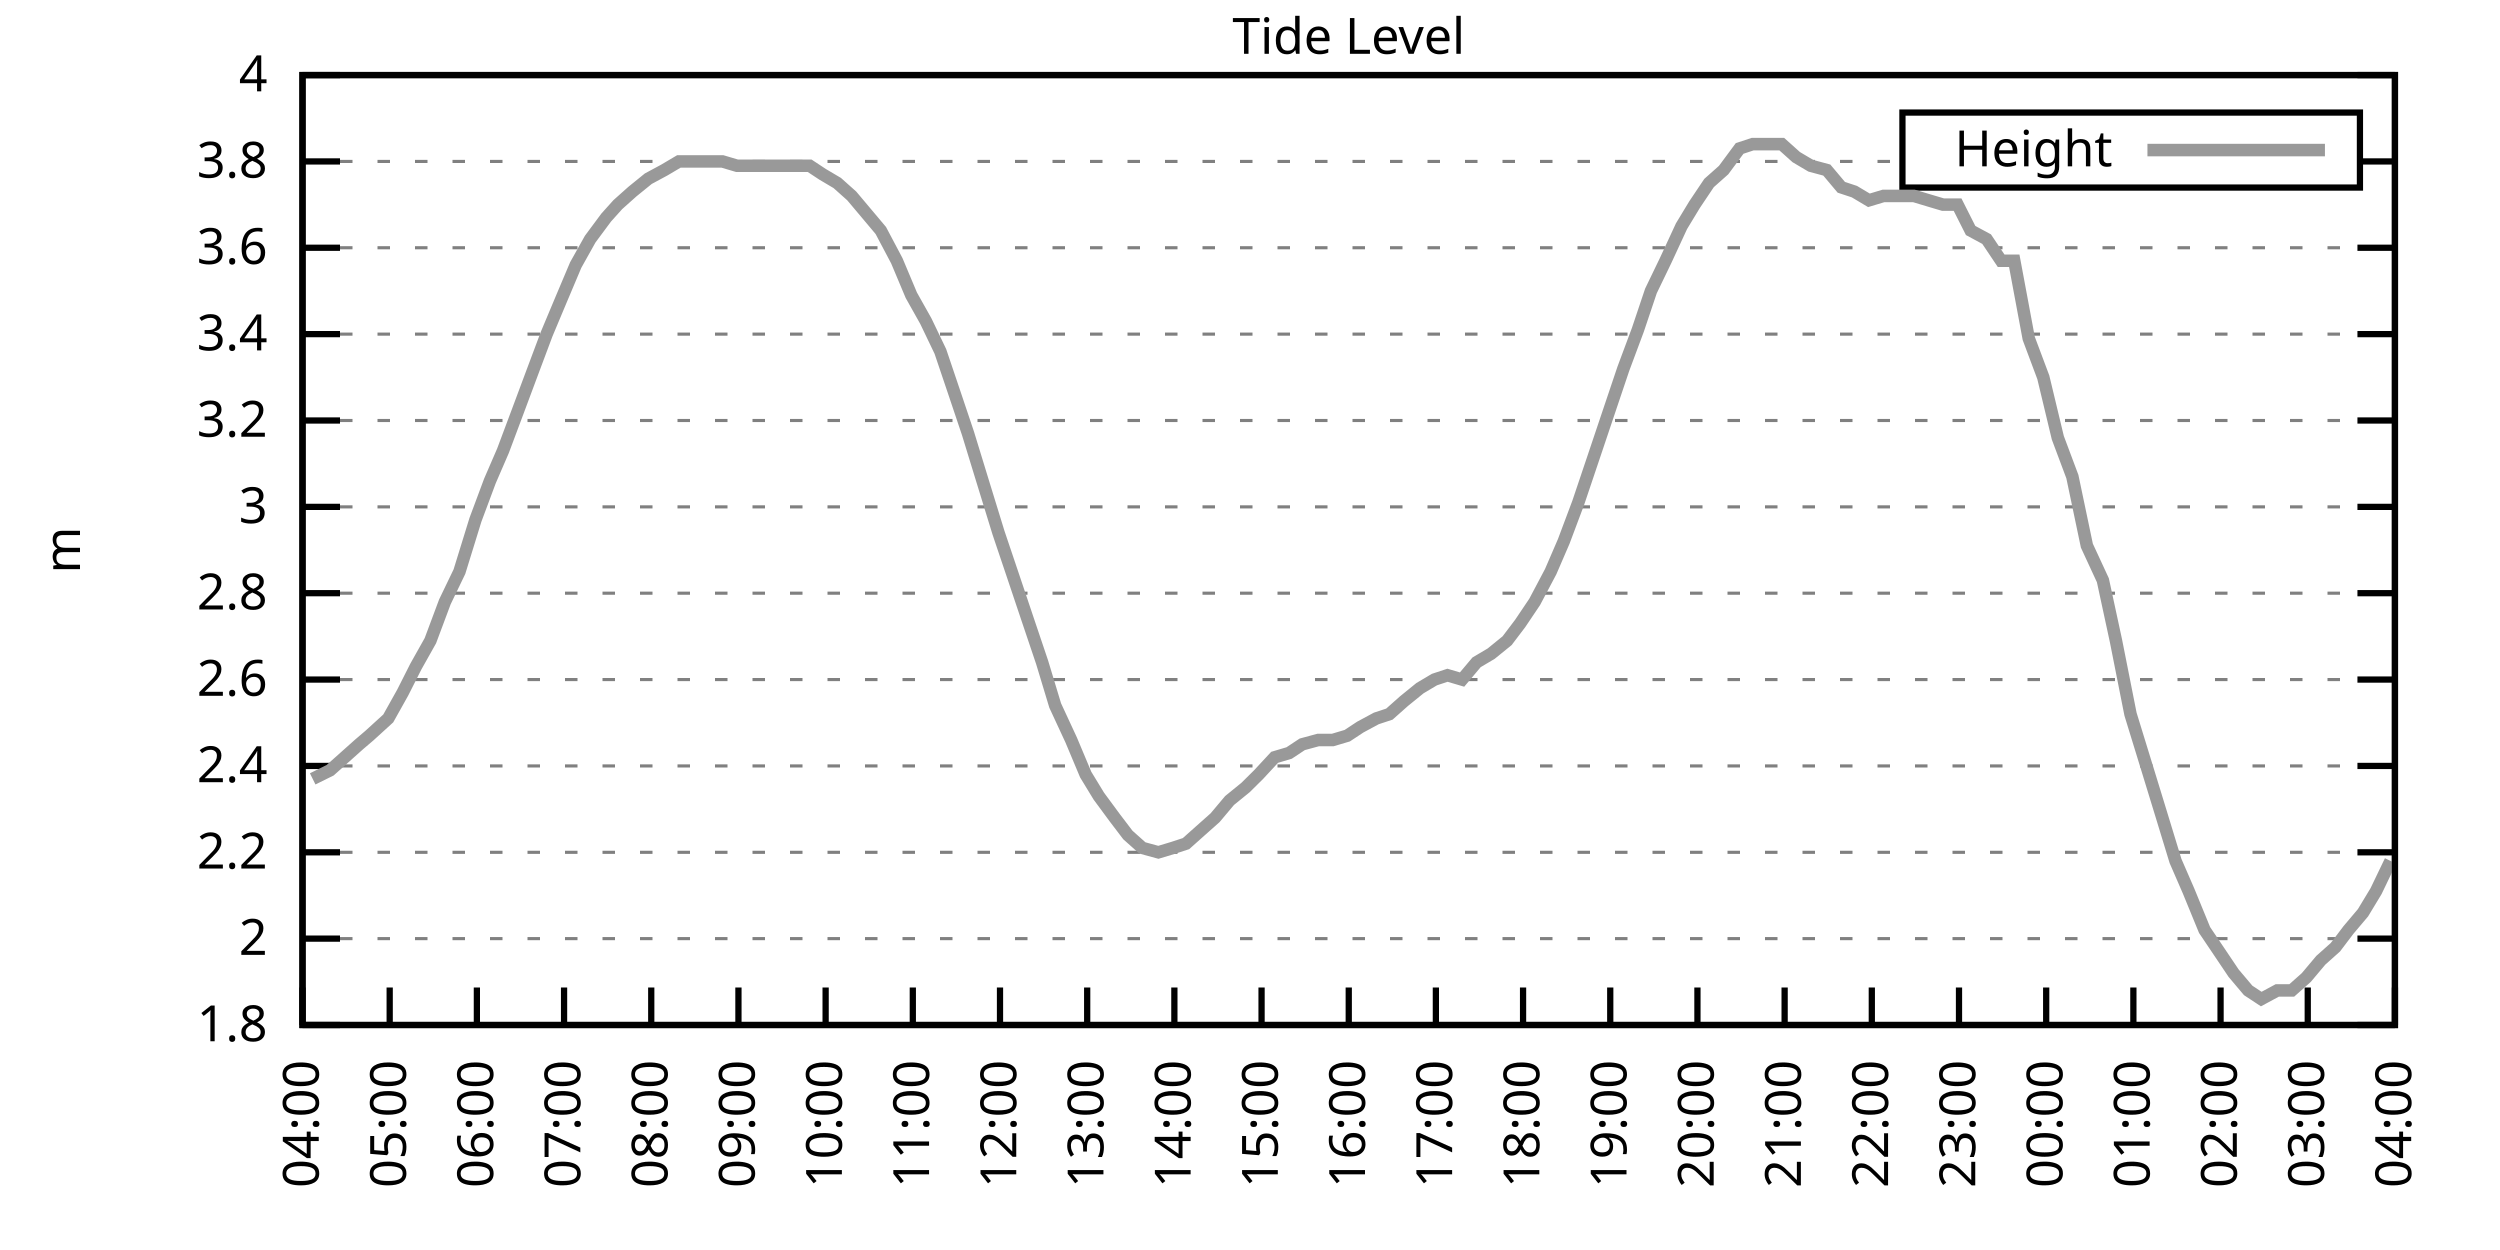
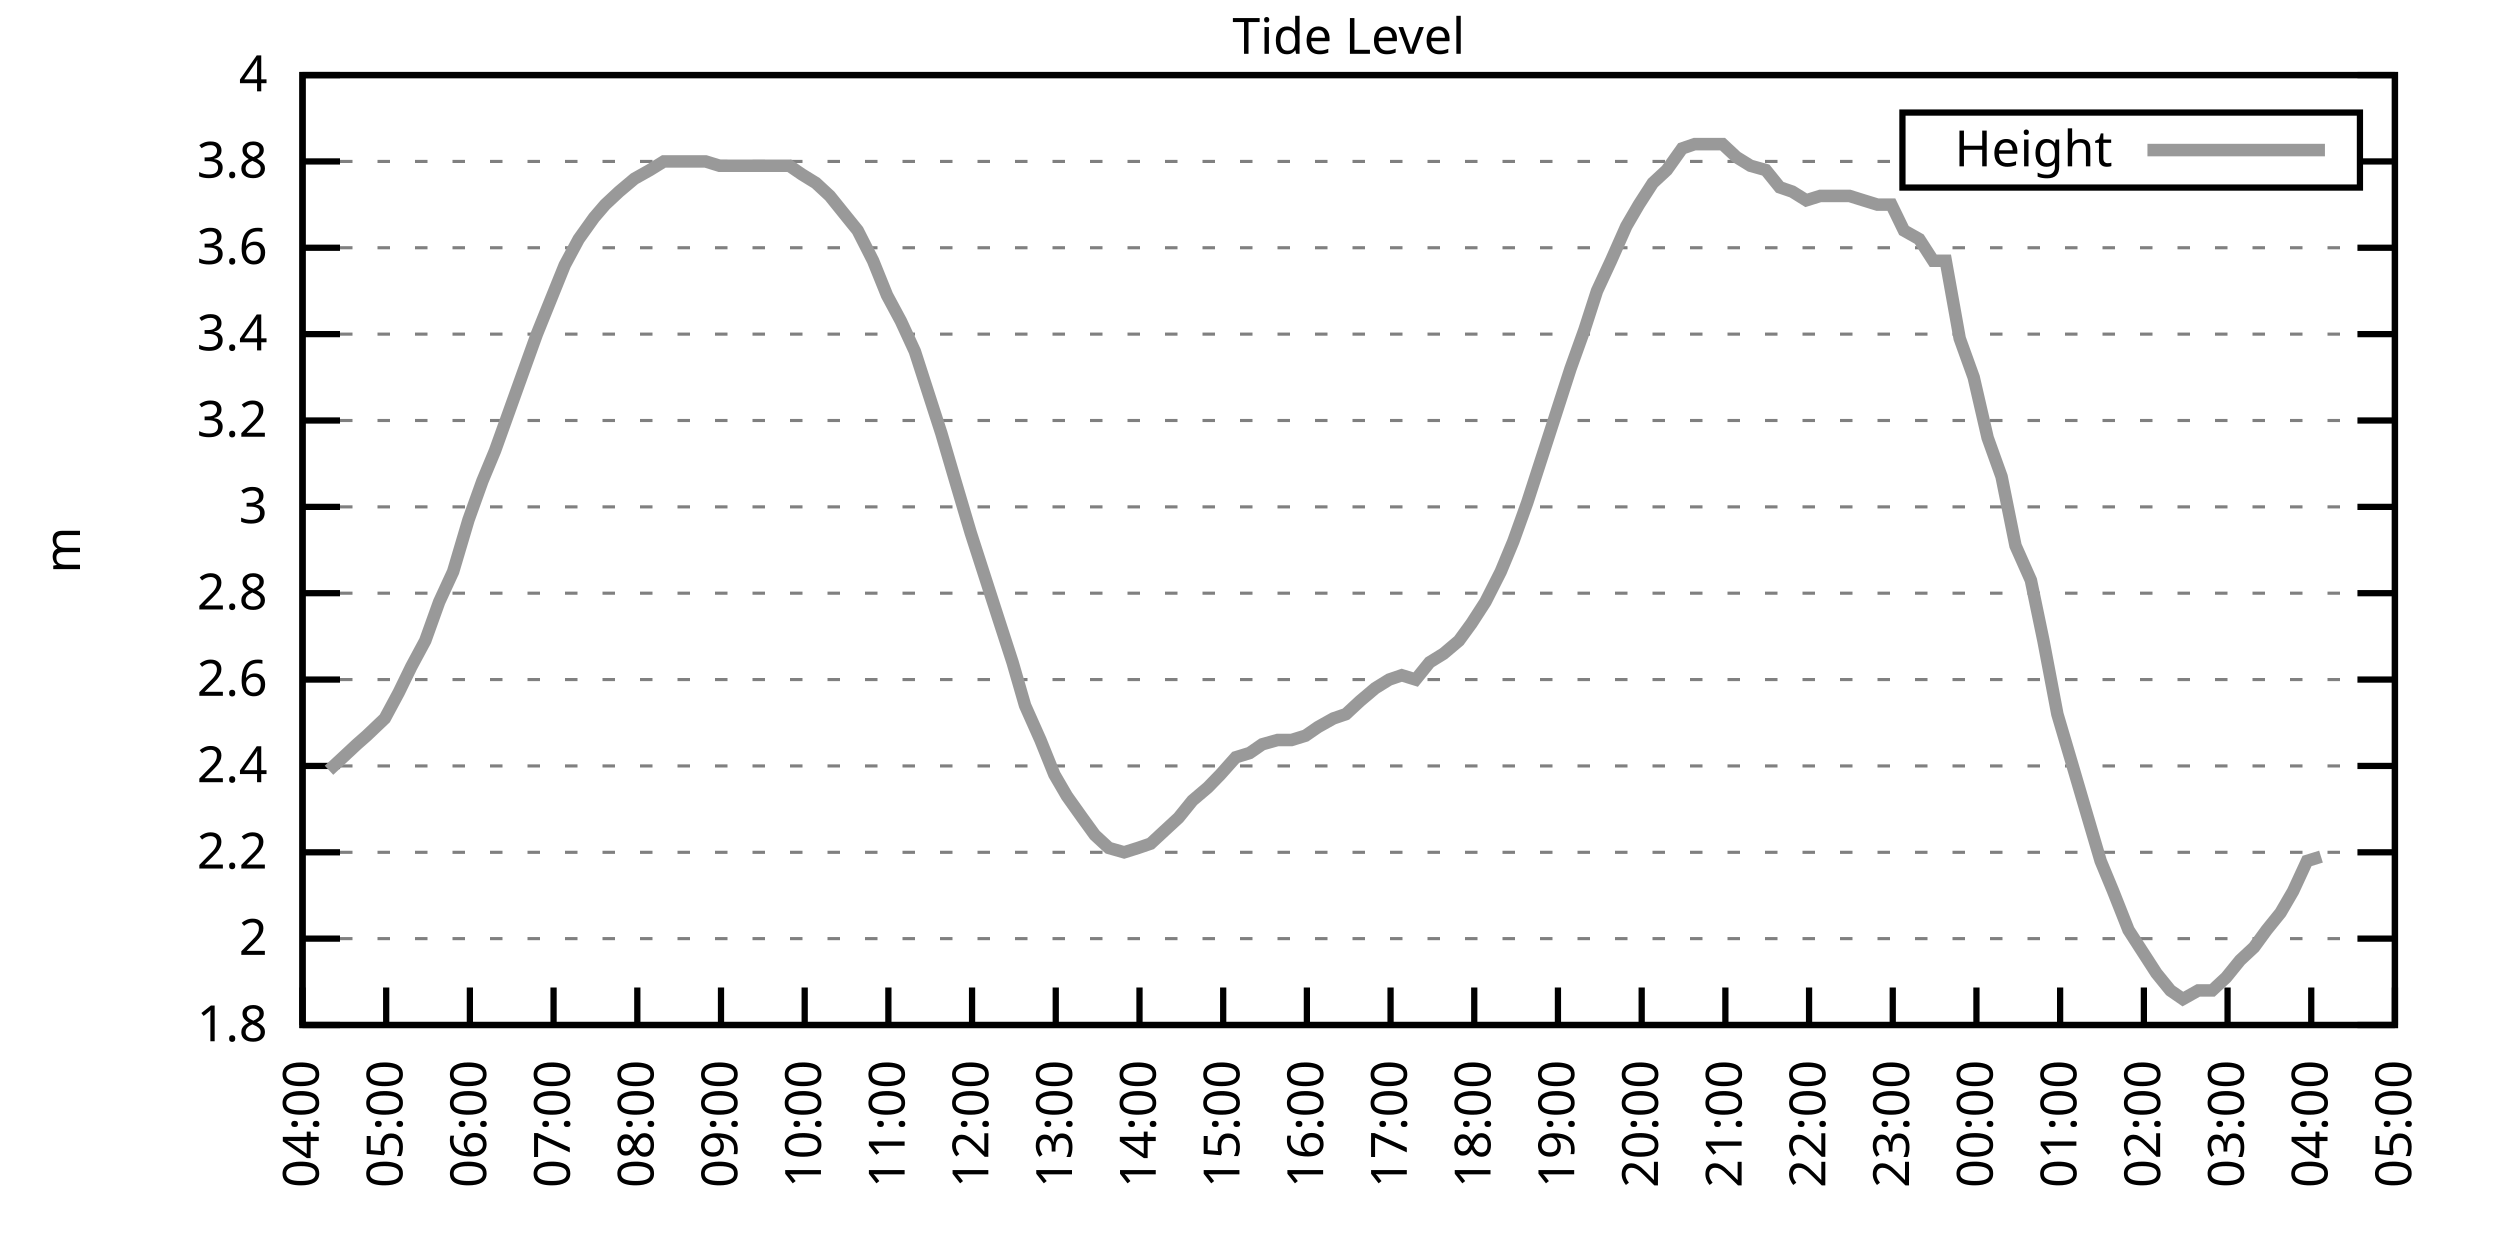
<svg xmlns="http://www.w3.org/2000/svg" xmlns:xlink="http://www.w3.org/1999/xlink" width="400" height="200" viewBox="0 0 400 200">
  <g id="gnuplot_canvas">
    <rect x="0" y="0" width="400" height="200" fill="none" />
    <defs>
      <circle id="gpDot" r="0.5" stroke-width="0.5" stroke="currentColor" />
      <path id="gpPt0" stroke-width="0.333" stroke="currentColor" d="M-1,0 h2 M0,-1 v2" />
      <path id="gpPt1" stroke-width="0.333" stroke="currentColor" d="M-1,-1 L1,1 M1,-1 L-1,1" />
      <path id="gpPt2" stroke-width="0.333" stroke="currentColor" d="M-1,0 L1,0 M0,-1 L0,1 M-1,-1 L1,1 M-1,1 L1,-1" />
      <rect id="gpPt3" stroke-width="0.333" stroke="currentColor" x="-1" y="-1" width="2" height="2" />
      <rect id="gpPt4" stroke-width="0.333" stroke="currentColor" fill="currentColor" x="-1" y="-1" width="2" height="2" />
      <circle id="gpPt5" stroke-width="0.333" stroke="currentColor" cx="0" cy="0" r="1" />
      <use xlink:href="#gpPt5" id="gpPt6" fill="currentColor" stroke="none" />
      <path id="gpPt7" stroke-width="0.333" stroke="currentColor" d="M0,-1.33 L-1.33,0.67 L1.33,0.67 z" />
      <use xlink:href="#gpPt7" id="gpPt8" fill="currentColor" stroke="none" />
      <use xlink:href="#gpPt7" id="gpPt9" stroke="currentColor" transform="rotate(180)" />
      <use xlink:href="#gpPt9" id="gpPt10" fill="currentColor" stroke="none" />
      <use xlink:href="#gpPt3" id="gpPt11" stroke="currentColor" transform="rotate(45)" />
      <use xlink:href="#gpPt11" id="gpPt12" fill="currentColor" stroke="none" />
      <path id="gpPt13" stroke-width="0.333" stroke="currentColor" d="M0,1.330 L1.265,0.411 L0.782,-1.067 L-0.782,-1.076 L-1.265,0.411 z" />
      <use xlink:href="#gpPt13" id="gpPt14" fill="currentColor" stroke="none" />
      <filter id="textbox" filterUnits="objectBoundingBox" x="0" y="0" height="1" width="1">
        <feFlood flood-color="white" flood-opacity="1" result="bgnd" />
        <feComposite in="SourceGraphic" in2="bgnd" operator="atop" />
      </filter>
      <filter id="greybox" filterUnits="objectBoundingBox" x="0" y="0" height="1" width="1">
        <feFlood flood-color="lightgrey" flood-opacity="1" result="grey" />
        <feComposite in="SourceGraphic" in2="grey" operator="atop" />
      </filter>
    </defs>
    <g fill="none" color="white" stroke="currentColor" stroke-width="1.00" stroke-linecap="butt" stroke-linejoin="miter">
</g>
    <g fill="none" color="black" stroke="currentColor" stroke-width="1.00" stroke-linecap="butt" stroke-linejoin="miter">
      <g stroke="none" shape-rendering="crispEdges">
        <polygon fill="rgb(255, 255, 255)" points="48.40,164.00 383.18,164.00 383.18,12.02 48.40,12.02 " />
      </g>
    </g>
    <g fill="none" color="black" stroke="currentColor" stroke-width="1.00" stroke-linecap="butt" stroke-linejoin="miter">
</g>
    <g fill="none" color="black" stroke="black" stroke-width="0.50" stroke-linecap="butt" stroke-linejoin="miter">
</g>
    <g fill="none" color="gray" stroke="currentColor" stroke-width="0.50" stroke-linecap="butt" stroke-linejoin="miter">
      <path stroke="gray" stroke-dasharray="2,4" class="gridline" d="M48.40,164.00 L383.19,164.00  " />
    </g>
    <g fill="none" color="gray" stroke="gray" stroke-width="1.00" stroke-linecap="butt" stroke-linejoin="miter">
</g>
    <g fill="none" color="black" stroke="currentColor" stroke-width="1.00" stroke-linecap="butt" stroke-linejoin="miter">
      <path stroke="black" d="M48.40,164.00 L54.40,164.00 M383.19,164.00 L377.19,164.00  " />
      <g transform="translate(42.80,166.60)" stroke="none" fill="black" font-family="Sans" font-size="8.00" text-anchor="end">
        <text>
          <tspan font-family="Sans"> 1.8</tspan>
        </text>
      </g>
    </g>
    <g fill="none" color="black" stroke="currentColor" stroke-width="1.00" stroke-linecap="butt" stroke-linejoin="miter">
</g>
    <g fill="none" color="black" stroke="black" stroke-width="0.50" stroke-linecap="butt" stroke-linejoin="miter">
</g>
    <g fill="none" color="gray" stroke="currentColor" stroke-width="0.50" stroke-linecap="butt" stroke-linejoin="miter">
      <path stroke="gray" stroke-dasharray="2,4" class="gridline" d="M48.40,150.18 L383.19,150.18  " />
    </g>
    <g fill="none" color="gray" stroke="gray" stroke-width="1.00" stroke-linecap="butt" stroke-linejoin="miter">
</g>
    <g fill="none" color="black" stroke="currentColor" stroke-width="1.00" stroke-linecap="butt" stroke-linejoin="miter">
      <path stroke="black" d="M48.40,150.18 L54.40,150.18 M383.19,150.18 L377.19,150.18  " />
      <g transform="translate(42.80,152.78)" stroke="none" fill="black" font-family="Sans" font-size="8.00" text-anchor="end">
        <text>
          <tspan font-family="Sans"> 2</tspan>
        </text>
      </g>
    </g>
    <g fill="none" color="black" stroke="currentColor" stroke-width="1.00" stroke-linecap="butt" stroke-linejoin="miter">
</g>
    <g fill="none" color="black" stroke="black" stroke-width="0.50" stroke-linecap="butt" stroke-linejoin="miter">
</g>
    <g fill="none" color="gray" stroke="currentColor" stroke-width="0.50" stroke-linecap="butt" stroke-linejoin="miter">
      <path stroke="gray" stroke-dasharray="2,4" class="gridline" d="M48.40,136.37 L383.19,136.37  " />
    </g>
    <g fill="none" color="gray" stroke="gray" stroke-width="1.00" stroke-linecap="butt" stroke-linejoin="miter">
</g>
    <g fill="none" color="black" stroke="currentColor" stroke-width="1.00" stroke-linecap="butt" stroke-linejoin="miter">
      <path stroke="black" d="M48.40,136.37 L54.40,136.37 M383.19,136.37 L377.19,136.37  " />
      <g transform="translate(42.80,138.97)" stroke="none" fill="black" font-family="Sans" font-size="8.00" text-anchor="end">
        <text>
          <tspan font-family="Sans"> 2.2</tspan>
        </text>
      </g>
    </g>
    <g fill="none" color="black" stroke="currentColor" stroke-width="1.00" stroke-linecap="butt" stroke-linejoin="miter">
</g>
    <g fill="none" color="black" stroke="black" stroke-width="0.50" stroke-linecap="butt" stroke-linejoin="miter">
</g>
    <g fill="none" color="gray" stroke="currentColor" stroke-width="0.50" stroke-linecap="butt" stroke-linejoin="miter">
      <path stroke="gray" stroke-dasharray="2,4" class="gridline" d="M48.40,122.55 L383.19,122.55  " />
    </g>
    <g fill="none" color="gray" stroke="gray" stroke-width="1.00" stroke-linecap="butt" stroke-linejoin="miter">
</g>
    <g fill="none" color="black" stroke="currentColor" stroke-width="1.00" stroke-linecap="butt" stroke-linejoin="miter">
      <path stroke="black" d="M48.40,122.55 L54.40,122.55 M383.19,122.55 L377.19,122.55  " />
      <g transform="translate(42.80,125.15)" stroke="none" fill="black" font-family="Sans" font-size="8.00" text-anchor="end">
        <text>
          <tspan font-family="Sans"> 2.4</tspan>
        </text>
      </g>
    </g>
    <g fill="none" color="black" stroke="currentColor" stroke-width="1.00" stroke-linecap="butt" stroke-linejoin="miter">
</g>
    <g fill="none" color="black" stroke="black" stroke-width="0.50" stroke-linecap="butt" stroke-linejoin="miter">
</g>
    <g fill="none" color="gray" stroke="currentColor" stroke-width="0.50" stroke-linecap="butt" stroke-linejoin="miter">
      <path stroke="gray" stroke-dasharray="2,4" class="gridline" d="M48.40,108.73 L383.19,108.73  " />
    </g>
    <g fill="none" color="gray" stroke="gray" stroke-width="1.00" stroke-linecap="butt" stroke-linejoin="miter">
</g>
    <g fill="none" color="black" stroke="currentColor" stroke-width="1.00" stroke-linecap="butt" stroke-linejoin="miter">
      <path stroke="black" d="M48.40,108.73 L54.40,108.73 M383.19,108.73 L377.19,108.73  " />
      <g transform="translate(42.80,111.33)" stroke="none" fill="black" font-family="Sans" font-size="8.00" text-anchor="end">
        <text>
          <tspan font-family="Sans"> 2.6</tspan>
        </text>
      </g>
    </g>
    <g fill="none" color="black" stroke="currentColor" stroke-width="1.00" stroke-linecap="butt" stroke-linejoin="miter">
</g>
    <g fill="none" color="black" stroke="black" stroke-width="0.50" stroke-linecap="butt" stroke-linejoin="miter">
</g>
    <g fill="none" color="gray" stroke="currentColor" stroke-width="0.50" stroke-linecap="butt" stroke-linejoin="miter">
      <path stroke="gray" stroke-dasharray="2,4" class="gridline" d="M48.40,94.91 L383.19,94.91  " />
    </g>
    <g fill="none" color="gray" stroke="gray" stroke-width="1.00" stroke-linecap="butt" stroke-linejoin="miter">
</g>
    <g fill="none" color="black" stroke="currentColor" stroke-width="1.00" stroke-linecap="butt" stroke-linejoin="miter">
      <path stroke="black" d="M48.40,94.91 L54.40,94.91 M383.19,94.91 L377.19,94.91  " />
      <g transform="translate(42.80,97.51)" stroke="none" fill="black" font-family="Sans" font-size="8.00" text-anchor="end">
        <text>
          <tspan font-family="Sans"> 2.8</tspan>
        </text>
      </g>
    </g>
    <g fill="none" color="black" stroke="currentColor" stroke-width="1.00" stroke-linecap="butt" stroke-linejoin="miter">
</g>
    <g fill="none" color="black" stroke="black" stroke-width="0.50" stroke-linecap="butt" stroke-linejoin="miter">
</g>
    <g fill="none" color="gray" stroke="currentColor" stroke-width="0.50" stroke-linecap="butt" stroke-linejoin="miter">
      <path stroke="gray" stroke-dasharray="2,4" class="gridline" d="M48.40,81.10 L383.19,81.10  " />
    </g>
    <g fill="none" color="gray" stroke="gray" stroke-width="1.00" stroke-linecap="butt" stroke-linejoin="miter">
</g>
    <g fill="none" color="black" stroke="currentColor" stroke-width="1.00" stroke-linecap="butt" stroke-linejoin="miter">
      <path stroke="black" d="M48.40,81.10 L54.40,81.10 M383.19,81.10 L377.19,81.10  " />
      <g transform="translate(42.80,83.70)" stroke="none" fill="black" font-family="Sans" font-size="8.00" text-anchor="end">
        <text>
          <tspan font-family="Sans"> 3</tspan>
        </text>
      </g>
    </g>
    <g fill="none" color="black" stroke="currentColor" stroke-width="1.00" stroke-linecap="butt" stroke-linejoin="miter">
</g>
    <g fill="none" color="black" stroke="black" stroke-width="0.50" stroke-linecap="butt" stroke-linejoin="miter">
</g>
    <g fill="none" color="gray" stroke="currentColor" stroke-width="0.50" stroke-linecap="butt" stroke-linejoin="miter">
      <path stroke="gray" stroke-dasharray="2,4" class="gridline" d="M48.40,67.28 L383.19,67.28  " />
    </g>
    <g fill="none" color="gray" stroke="gray" stroke-width="1.00" stroke-linecap="butt" stroke-linejoin="miter">
</g>
    <g fill="none" color="black" stroke="currentColor" stroke-width="1.00" stroke-linecap="butt" stroke-linejoin="miter">
      <path stroke="black" d="M48.40,67.28 L54.40,67.28 M383.19,67.28 L377.19,67.28  " />
      <g transform="translate(42.80,69.88)" stroke="none" fill="black" font-family="Sans" font-size="8.00" text-anchor="end">
        <text>
          <tspan font-family="Sans"> 3.2</tspan>
        </text>
      </g>
    </g>
    <g fill="none" color="black" stroke="currentColor" stroke-width="1.00" stroke-linecap="butt" stroke-linejoin="miter">
</g>
    <g fill="none" color="black" stroke="black" stroke-width="0.50" stroke-linecap="butt" stroke-linejoin="miter">
</g>
    <g fill="none" color="gray" stroke="currentColor" stroke-width="0.50" stroke-linecap="butt" stroke-linejoin="miter">
      <path stroke="gray" stroke-dasharray="2,4" class="gridline" d="M48.40,53.46 L383.19,53.46  " />
    </g>
    <g fill="none" color="gray" stroke="gray" stroke-width="1.00" stroke-linecap="butt" stroke-linejoin="miter">
</g>
    <g fill="none" color="black" stroke="currentColor" stroke-width="1.00" stroke-linecap="butt" stroke-linejoin="miter">
      <path stroke="black" d="M48.40,53.46 L54.40,53.46 M383.19,53.46 L377.19,53.46  " />
      <g transform="translate(42.80,56.06)" stroke="none" fill="black" font-family="Sans" font-size="8.00" text-anchor="end">
        <text>
          <tspan font-family="Sans"> 3.4</tspan>
        </text>
      </g>
    </g>
    <g fill="none" color="black" stroke="currentColor" stroke-width="1.00" stroke-linecap="butt" stroke-linejoin="miter">
</g>
    <g fill="none" color="black" stroke="black" stroke-width="0.50" stroke-linecap="butt" stroke-linejoin="miter">
</g>
    <g fill="none" color="gray" stroke="currentColor" stroke-width="0.50" stroke-linecap="butt" stroke-linejoin="miter">
      <path stroke="gray" stroke-dasharray="2,4" class="gridline" d="M48.40,39.64 L383.19,39.64  " />
    </g>
    <g fill="none" color="gray" stroke="gray" stroke-width="1.00" stroke-linecap="butt" stroke-linejoin="miter">
</g>
    <g fill="none" color="black" stroke="currentColor" stroke-width="1.00" stroke-linecap="butt" stroke-linejoin="miter">
      <path stroke="black" d="M48.40,39.64 L54.40,39.64 M383.19,39.64 L377.19,39.64  " />
      <g transform="translate(42.80,42.24)" stroke="none" fill="black" font-family="Sans" font-size="8.00" text-anchor="end">
        <text>
          <tspan font-family="Sans"> 3.6</tspan>
        </text>
      </g>
    </g>
    <g fill="none" color="black" stroke="currentColor" stroke-width="1.00" stroke-linecap="butt" stroke-linejoin="miter">
</g>
    <g fill="none" color="black" stroke="black" stroke-width="0.50" stroke-linecap="butt" stroke-linejoin="miter">
</g>
    <g fill="none" color="gray" stroke="currentColor" stroke-width="0.50" stroke-linecap="butt" stroke-linejoin="miter">
      <path stroke="gray" stroke-dasharray="2,4" class="gridline" d="M48.40,25.83 L304.39,25.83 M377.59,25.83 L383.19,25.83  " />
    </g>
    <g fill="none" color="gray" stroke="gray" stroke-width="1.00" stroke-linecap="butt" stroke-linejoin="miter">
</g>
    <g fill="none" color="black" stroke="currentColor" stroke-width="1.00" stroke-linecap="butt" stroke-linejoin="miter">
      <path stroke="black" d="M48.40,25.83 L54.40,25.83 M383.19,25.83 L377.19,25.83  " />
      <g transform="translate(42.80,28.43)" stroke="none" fill="black" font-family="Sans" font-size="8.00" text-anchor="end">
        <text>
          <tspan font-family="Sans"> 3.8</tspan>
        </text>
      </g>
    </g>
    <g fill="none" color="black" stroke="currentColor" stroke-width="1.00" stroke-linecap="butt" stroke-linejoin="miter">
</g>
    <g fill="none" color="black" stroke="black" stroke-width="0.50" stroke-linecap="butt" stroke-linejoin="miter">
</g>
    <g fill="none" color="gray" stroke="currentColor" stroke-width="0.50" stroke-linecap="butt" stroke-linejoin="miter">
      <path stroke="gray" stroke-dasharray="2,4" class="gridline" d="M48.40,12.01 L383.19,12.01  " />
    </g>
    <g fill="none" color="gray" stroke="gray" stroke-width="1.00" stroke-linecap="butt" stroke-linejoin="miter">
</g>
    <g fill="none" color="black" stroke="currentColor" stroke-width="1.00" stroke-linecap="butt" stroke-linejoin="miter">
      <path stroke="black" d="M48.40,12.01 L54.40,12.01 M383.19,12.01 L377.19,12.01  " />
      <g transform="translate(42.80,14.61)" stroke="none" fill="black" font-family="Sans" font-size="8.00" text-anchor="end">
        <text>
          <tspan font-family="Sans"> 4</tspan>
        </text>
      </g>
    </g>
    <g fill="none" color="black" stroke="currentColor" stroke-width="1.00" stroke-linecap="butt" stroke-linejoin="miter">
      <path stroke="black" d="M48.40,164.00 L48.40,158.00  " />
      <g transform="translate(51.00,169.60) rotate(270.00)" stroke="none" fill="black" font-family="Sans" font-size="8.00" text-anchor="end">
        <text>
          <tspan font-family="Sans">04:00</tspan>
        </text>
      </g>
    </g>
    <g fill="none" color="black" stroke="currentColor" stroke-width="1.00" stroke-linecap="butt" stroke-linejoin="miter">
-       <path stroke="black" d="M62.35,164.00 L62.35,158.00  " />
-       <g transform="translate(64.95,169.60) rotate(270.00)" stroke="none" fill="black" font-family="Sans" font-size="8.00" text-anchor="end">
+       <path stroke="black" d="M61.79,164.00 L61.79,158.00  " />
+       <g transform="translate(64.39,169.60) rotate(270.00)" stroke="none" fill="black" font-family="Sans" font-size="8.00" text-anchor="end">
        <text>
          <tspan font-family="Sans">05:00</tspan>
        </text>
      </g>
    </g>
    <g fill="none" color="black" stroke="currentColor" stroke-width="1.00" stroke-linecap="butt" stroke-linejoin="miter">
-       <path stroke="black" d="M76.30,164.00 L76.30,158.00  " />
-       <g transform="translate(78.90,169.60) rotate(270.00)" stroke="none" fill="black" font-family="Sans" font-size="8.00" text-anchor="end">
+       <path stroke="black" d="M75.18,164.00 L75.18,158.00  " />
+       <g transform="translate(77.78,169.60) rotate(270.00)" stroke="none" fill="black" font-family="Sans" font-size="8.00" text-anchor="end">
        <text>
          <tspan font-family="Sans">06:00</tspan>
        </text>
      </g>
    </g>
    <g fill="none" color="black" stroke="currentColor" stroke-width="1.00" stroke-linecap="butt" stroke-linejoin="miter">
-       <path stroke="black" d="M90.25,164.00 L90.25,158.00  " />
-       <g transform="translate(92.85,169.60) rotate(270.00)" stroke="none" fill="black" font-family="Sans" font-size="8.00" text-anchor="end">
+       <path stroke="black" d="M88.57,164.00 L88.57,158.00  " />
+       <g transform="translate(91.17,169.60) rotate(270.00)" stroke="none" fill="black" font-family="Sans" font-size="8.00" text-anchor="end">
        <text>
          <tspan font-family="Sans">07:00</tspan>
        </text>
      </g>
    </g>
    <g fill="none" color="black" stroke="currentColor" stroke-width="1.00" stroke-linecap="butt" stroke-linejoin="miter">
-       <path stroke="black" d="M104.20,164.00 L104.20,158.00  " />
-       <g transform="translate(106.80,169.60) rotate(270.00)" stroke="none" fill="black" font-family="Sans" font-size="8.00" text-anchor="end">
+       <path stroke="black" d="M101.97,164.00 L101.97,158.00  " />
+       <g transform="translate(104.57,169.60) rotate(270.00)" stroke="none" fill="black" font-family="Sans" font-size="8.00" text-anchor="end">
        <text>
          <tspan font-family="Sans">08:00</tspan>
        </text>
      </g>
    </g>
    <g fill="none" color="black" stroke="currentColor" stroke-width="1.00" stroke-linecap="butt" stroke-linejoin="miter">
-       <path stroke="black" d="M118.15,164.00 L118.15,158.00  " />
-       <g transform="translate(120.75,169.60) rotate(270.00)" stroke="none" fill="black" font-family="Sans" font-size="8.00" text-anchor="end">
+       <path stroke="black" d="M115.36,164.00 L115.36,158.00  " />
+       <g transform="translate(117.96,169.60) rotate(270.00)" stroke="none" fill="black" font-family="Sans" font-size="8.00" text-anchor="end">
        <text>
          <tspan font-family="Sans">09:00</tspan>
        </text>
      </g>
    </g>
    <g fill="none" color="black" stroke="currentColor" stroke-width="1.00" stroke-linecap="butt" stroke-linejoin="miter">
-       <path stroke="black" d="M132.10,164.00 L132.10,158.00  " />
-       <g transform="translate(134.70,169.60) rotate(270.00)" stroke="none" fill="black" font-family="Sans" font-size="8.00" text-anchor="end">
+       <path stroke="black" d="M128.75,164.00 L128.75,158.00  " />
+       <g transform="translate(131.35,169.60) rotate(270.00)" stroke="none" fill="black" font-family="Sans" font-size="8.00" text-anchor="end">
        <text>
          <tspan font-family="Sans">10:00</tspan>
        </text>
      </g>
    </g>
    <g fill="none" color="black" stroke="currentColor" stroke-width="1.00" stroke-linecap="butt" stroke-linejoin="miter">
-       <path stroke="black" d="M146.05,164.00 L146.05,158.00  " />
-       <g transform="translate(148.65,169.60) rotate(270.00)" stroke="none" fill="black" font-family="Sans" font-size="8.00" text-anchor="end">
+       <path stroke="black" d="M142.14,164.00 L142.14,158.00  " />
+       <g transform="translate(144.74,169.60) rotate(270.00)" stroke="none" fill="black" font-family="Sans" font-size="8.00" text-anchor="end">
        <text>
          <tspan font-family="Sans">11:00</tspan>
        </text>
      </g>
    </g>
    <g fill="none" color="black" stroke="currentColor" stroke-width="1.00" stroke-linecap="butt" stroke-linejoin="miter">
-       <path stroke="black" d="M160.00,164.00 L160.00,158.00  " />
-       <g transform="translate(162.60,169.60) rotate(270.00)" stroke="none" fill="black" font-family="Sans" font-size="8.00" text-anchor="end">
+       <path stroke="black" d="M155.53,164.00 L155.53,158.00  " />
+       <g transform="translate(158.13,169.60) rotate(270.00)" stroke="none" fill="black" font-family="Sans" font-size="8.00" text-anchor="end">
        <text>
          <tspan font-family="Sans">12:00</tspan>
        </text>
      </g>
    </g>
    <g fill="none" color="black" stroke="currentColor" stroke-width="1.00" stroke-linecap="butt" stroke-linejoin="miter">
-       <path stroke="black" d="M173.95,164.00 L173.95,158.00  " />
-       <g transform="translate(176.55,169.60) rotate(270.00)" stroke="none" fill="black" font-family="Sans" font-size="8.00" text-anchor="end">
+       <path stroke="black" d="M168.92,164.00 L168.92,158.00  " />
+       <g transform="translate(171.52,169.60) rotate(270.00)" stroke="none" fill="black" font-family="Sans" font-size="8.00" text-anchor="end">
        <text>
          <tspan font-family="Sans">13:00</tspan>
        </text>
      </g>
    </g>
    <g fill="none" color="black" stroke="currentColor" stroke-width="1.00" stroke-linecap="butt" stroke-linejoin="miter">
-       <path stroke="black" d="M187.90,164.00 L187.90,158.00  " />
-       <g transform="translate(190.50,169.60) rotate(270.00)" stroke="none" fill="black" font-family="Sans" font-size="8.00" text-anchor="end">
+       <path stroke="black" d="M182.32,164.00 L182.32,158.00  " />
+       <g transform="translate(184.92,169.60) rotate(270.00)" stroke="none" fill="black" font-family="Sans" font-size="8.00" text-anchor="end">
        <text>
          <tspan font-family="Sans">14:00</tspan>
        </text>
      </g>
    </g>
    <g fill="none" color="black" stroke="currentColor" stroke-width="1.00" stroke-linecap="butt" stroke-linejoin="miter">
-       <path stroke="black" d="M201.85,164.00 L201.85,158.00  " />
-       <g transform="translate(204.45,169.60) rotate(270.00)" stroke="none" fill="black" font-family="Sans" font-size="8.00" text-anchor="end">
+       <path stroke="black" d="M195.71,164.00 L195.71,158.00  " />
+       <g transform="translate(198.31,169.60) rotate(270.00)" stroke="none" fill="black" font-family="Sans" font-size="8.00" text-anchor="end">
        <text>
          <tspan font-family="Sans">15:00</tspan>
        </text>
      </g>
    </g>
    <g fill="none" color="black" stroke="currentColor" stroke-width="1.00" stroke-linecap="butt" stroke-linejoin="miter">
-       <path stroke="black" d="M215.80,164.00 L215.80,158.00  " />
-       <g transform="translate(218.40,169.60) rotate(270.00)" stroke="none" fill="black" font-family="Sans" font-size="8.00" text-anchor="end">
+       <path stroke="black" d="M209.10,164.00 L209.10,158.00  " />
+       <g transform="translate(211.70,169.60) rotate(270.00)" stroke="none" fill="black" font-family="Sans" font-size="8.00" text-anchor="end">
        <text>
          <tspan font-family="Sans">16:00</tspan>
        </text>
      </g>
    </g>
    <g fill="none" color="black" stroke="currentColor" stroke-width="1.00" stroke-linecap="butt" stroke-linejoin="miter">
-       <path stroke="black" d="M229.74,164.00 L229.74,158.00  " />
-       <g transform="translate(232.34,169.60) rotate(270.00)" stroke="none" fill="black" font-family="Sans" font-size="8.00" text-anchor="end">
+       <path stroke="black" d="M222.49,164.00 L222.49,158.00  " />
+       <g transform="translate(225.09,169.60) rotate(270.00)" stroke="none" fill="black" font-family="Sans" font-size="8.00" text-anchor="end">
        <text>
          <tspan font-family="Sans">17:00</tspan>
        </text>
      </g>
    </g>
    <g fill="none" color="black" stroke="currentColor" stroke-width="1.00" stroke-linecap="butt" stroke-linejoin="miter">
-       <path stroke="black" d="M243.69,164.00 L243.69,158.00  " />
-       <g transform="translate(246.29,169.60) rotate(270.00)" stroke="none" fill="black" font-family="Sans" font-size="8.00" text-anchor="end">
+       <path stroke="black" d="M235.88,164.00 L235.88,158.00  " />
+       <g transform="translate(238.48,169.60) rotate(270.00)" stroke="none" fill="black" font-family="Sans" font-size="8.00" text-anchor="end">
        <text>
          <tspan font-family="Sans">18:00</tspan>
        </text>
      </g>
    </g>
    <g fill="none" color="black" stroke="currentColor" stroke-width="1.00" stroke-linecap="butt" stroke-linejoin="miter">
-       <path stroke="black" d="M257.64,164.00 L257.64,158.00  " />
-       <g transform="translate(260.24,169.60) rotate(270.00)" stroke="none" fill="black" font-family="Sans" font-size="8.00" text-anchor="end">
+       <path stroke="black" d="M249.27,164.00 L249.27,158.00  " />
+       <g transform="translate(251.87,169.60) rotate(270.00)" stroke="none" fill="black" font-family="Sans" font-size="8.00" text-anchor="end">
        <text>
          <tspan font-family="Sans">19:00</tspan>
        </text>
      </g>
    </g>
    <g fill="none" color="black" stroke="currentColor" stroke-width="1.00" stroke-linecap="butt" stroke-linejoin="miter">
-       <path stroke="black" d="M271.59,164.00 L271.59,158.00  " />
-       <g transform="translate(274.19,169.60) rotate(270.00)" stroke="none" fill="black" font-family="Sans" font-size="8.00" text-anchor="end">
+       <path stroke="black" d="M262.67,164.00 L262.67,158.00  " />
+       <g transform="translate(265.27,169.60) rotate(270.00)" stroke="none" fill="black" font-family="Sans" font-size="8.00" text-anchor="end">
        <text>
          <tspan font-family="Sans">20:00</tspan>
        </text>
      </g>
    </g>
    <g fill="none" color="black" stroke="currentColor" stroke-width="1.00" stroke-linecap="butt" stroke-linejoin="miter">
-       <path stroke="black" d="M285.54,164.00 L285.54,158.00  " />
-       <g transform="translate(288.14,169.60) rotate(270.00)" stroke="none" fill="black" font-family="Sans" font-size="8.00" text-anchor="end">
+       <path stroke="black" d="M276.06,164.00 L276.06,158.00  " />
+       <g transform="translate(278.66,169.60) rotate(270.00)" stroke="none" fill="black" font-family="Sans" font-size="8.00" text-anchor="end">
        <text>
          <tspan font-family="Sans">21:00</tspan>
        </text>
      </g>
    </g>
    <g fill="none" color="black" stroke="currentColor" stroke-width="1.00" stroke-linecap="butt" stroke-linejoin="miter">
-       <path stroke="black" d="M299.49,164.00 L299.49,158.00  " />
-       <g transform="translate(302.09,169.60) rotate(270.00)" stroke="none" fill="black" font-family="Sans" font-size="8.00" text-anchor="end">
+       <path stroke="black" d="M289.45,164.00 L289.45,158.00  " />
+       <g transform="translate(292.05,169.60) rotate(270.00)" stroke="none" fill="black" font-family="Sans" font-size="8.00" text-anchor="end">
        <text>
          <tspan font-family="Sans">22:00</tspan>
        </text>
      </g>
    </g>
    <g fill="none" color="black" stroke="currentColor" stroke-width="1.00" stroke-linecap="butt" stroke-linejoin="miter">
-       <path stroke="black" d="M313.44,164.00 L313.44,158.00  " />
-       <g transform="translate(316.04,169.60) rotate(270.00)" stroke="none" fill="black" font-family="Sans" font-size="8.00" text-anchor="end">
+       <path stroke="black" d="M302.84,164.00 L302.84,158.00  " />
+       <g transform="translate(305.44,169.60) rotate(270.00)" stroke="none" fill="black" font-family="Sans" font-size="8.00" text-anchor="end">
        <text>
          <tspan font-family="Sans">23:00</tspan>
        </text>
      </g>
    </g>
    <g fill="none" color="black" stroke="currentColor" stroke-width="1.00" stroke-linecap="butt" stroke-linejoin="miter">
-       <path stroke="black" d="M327.39,164.00 L327.39,158.00  " />
-       <g transform="translate(329.99,169.60) rotate(270.00)" stroke="none" fill="black" font-family="Sans" font-size="8.00" text-anchor="end">
+       <path stroke="black" d="M316.23,164.00 L316.23,158.00  " />
+       <g transform="translate(318.83,169.60) rotate(270.00)" stroke="none" fill="black" font-family="Sans" font-size="8.00" text-anchor="end">
        <text>
          <tspan font-family="Sans">00:00</tspan>
        </text>
      </g>
    </g>
    <g fill="none" color="black" stroke="currentColor" stroke-width="1.00" stroke-linecap="butt" stroke-linejoin="miter">
-       <path stroke="black" d="M341.34,164.00 L341.34,158.00  " />
-       <g transform="translate(343.94,169.60) rotate(270.00)" stroke="none" fill="black" font-family="Sans" font-size="8.00" text-anchor="end">
+       <path stroke="black" d="M329.62,164.00 L329.62,158.00  " />
+       <g transform="translate(332.22,169.60) rotate(270.00)" stroke="none" fill="black" font-family="Sans" font-size="8.00" text-anchor="end">
        <text>
          <tspan font-family="Sans">01:00</tspan>
        </text>
      </g>
    </g>
    <g fill="none" color="black" stroke="currentColor" stroke-width="1.00" stroke-linecap="butt" stroke-linejoin="miter">
-       <path stroke="black" d="M355.29,164.00 L355.29,158.00  " />
-       <g transform="translate(357.89,169.60) rotate(270.00)" stroke="none" fill="black" font-family="Sans" font-size="8.00" text-anchor="end">
+       <path stroke="black" d="M343.02,164.00 L343.02,158.00  " />
+       <g transform="translate(345.62,169.60) rotate(270.00)" stroke="none" fill="black" font-family="Sans" font-size="8.00" text-anchor="end">
        <text>
          <tspan font-family="Sans">02:00</tspan>
        </text>
      </g>
    </g>
    <g fill="none" color="black" stroke="currentColor" stroke-width="1.00" stroke-linecap="butt" stroke-linejoin="miter">
-       <path stroke="black" d="M369.24,164.00 L369.24,158.00  " />
-       <g transform="translate(371.84,169.60) rotate(270.00)" stroke="none" fill="black" font-family="Sans" font-size="8.00" text-anchor="end">
+       <path stroke="black" d="M356.41,164.00 L356.41,158.00  " />
+       <g transform="translate(359.01,169.60) rotate(270.00)" stroke="none" fill="black" font-family="Sans" font-size="8.00" text-anchor="end">
        <text>
          <tspan font-family="Sans">03:00</tspan>
+         </text>
+       </g>
+     </g>
+     <g fill="none" color="black" stroke="currentColor" stroke-width="1.00" stroke-linecap="butt" stroke-linejoin="miter">
+       <path stroke="black" d="M369.80,164.00 L369.80,158.00  " />
+       <g transform="translate(372.40,169.60) rotate(270.00)" stroke="none" fill="black" font-family="Sans" font-size="8.00" text-anchor="end">
+         <text>
+           <tspan font-family="Sans">04:00</tspan>
        </text>
      </g>
    </g>
    <g fill="none" color="black" stroke="currentColor" stroke-width="1.00" stroke-linecap="butt" stroke-linejoin="miter">
      <path stroke="black" d="M383.19,164.00 L383.19,158.00  " />
      <g transform="translate(385.79,169.60) rotate(270.00)" stroke="none" fill="black" font-family="Sans" font-size="8.00" text-anchor="end">
        <text>
-           <tspan font-family="Sans">04:00</tspan>
+           <tspan font-family="Sans">05:00</tspan>
        </text>
      </g>
    </g>
    <g fill="none" color="black" stroke="currentColor" stroke-width="1.00" stroke-linecap="butt" stroke-linejoin="miter">
</g>
    <g fill="none" color="black" stroke="currentColor" stroke-width="1.00" stroke-linecap="butt" stroke-linejoin="miter">
      <path stroke="black" d="M48.40,12.01 L48.40,164.00 L383.19,164.00 L383.19,12.01 L48.40,12.01 Z  " />
    </g>
    <g fill="none" color="black" stroke="currentColor" stroke-width="1.00" stroke-linecap="butt" stroke-linejoin="miter">
</g>
    <g fill="none" color="black" stroke="currentColor" stroke-width="1.00" stroke-linecap="butt" stroke-linejoin="miter">
      <path stroke="black" d="M304.39,30.01 L304.39,18.01 L377.59,18.01 L377.59,30.01 L304.39,30.01 Z  " />
    </g>
    <g id="Tide_level_plot_1">
      <g fill="none" color="white" stroke="black" stroke-width="2.00" stroke-linecap="butt" stroke-linejoin="miter">
</g>
      <g fill="none" color="black" stroke="currentColor" stroke-width="2.00" stroke-linecap="butt" stroke-linejoin="miter">
        <g transform="translate(337.99,26.61)" stroke="none" fill="black" font-family="Sans" font-size="8.00" text-anchor="end">
          <text>
            <tspan font-family="Sans">Height</tspan>
          </text>
        </g>
      </g>
      <g fill="none" color="black" stroke="currentColor" stroke-width="2.00" stroke-linecap="butt" stroke-linejoin="miter">
-         <path stroke="rgb(153, 153, 153)" d="M343.59,24.01 L371.99,24.01 M50.03,124.62 L52.82,123.24 L55.14,121.17 L57.47,119.09 L59.09,117.71 L62.12,114.95   L64.44,110.80 L66.53,106.66 L68.86,102.51 L71.18,96.30 L73.51,91.46 L76.07,83.17 L78.39,76.95 L80.48,72.12   L82.81,65.90 L85.13,59.68 L87.46,53.46 L89.78,47.93 L92.11,42.41 L94.43,38.26 L96.99,34.81 L98.85,32.74   L101.18,30.66 L103.73,28.59 L106.29,27.21 L108.62,25.83 L110.48,25.83 L113.03,25.83 L115.59,25.83 L117.92,26.52   L120.24,26.52 L122.33,26.52 L124.66,26.52 L126.98,26.52 L129.54,26.52 L131.63,27.90 L133.96,29.28 L136.28,31.35   L138.61,34.12 L140.93,36.88 L143.49,41.72 L145.81,47.24 L148.14,51.39 L150.46,56.23 L152.79,63.13 L154.88,69.35   L157.21,76.95 L159.76,85.24 L162.09,92.15 L164.41,99.06 L166.74,105.97 L168.83,112.88 L171.39,118.40 L173.71,123.93   L175.81,127.38 L178.36,130.84 L180.46,133.60 L182.78,135.67 L185.34,136.37 L187.66,135.67 L189.76,134.98 L192.08,132.91   L194.41,130.84 L196.73,128.08 L199.29,126.00 L201.38,123.93 L203.94,121.17 L206.26,120.48 L208.36,119.09 L210.91,118.40   L213.24,118.40 L215.56,117.71 L217.65,116.33 L220.21,114.95 L222.30,114.26 L224.63,112.19 L227.19,110.11 L229.51,108.73   L231.60,108.04 L233.93,108.73 L236.25,105.97 L238.58,104.59 L241.14,102.51 L243.23,99.75 L245.55,96.30 L248.11,91.46   L250.20,86.62 L252.53,80.41 L255.09,72.81 L257.18,66.59 L259.74,58.99 L262.06,52.77 L264.15,46.55 L266.48,41.72   L269.04,36.19 L271.13,32.74 L273.45,29.28 L275.78,27.21 L278.34,23.75 L280.43,23.06 L282.75,23.06 L285.08,23.06   L287.40,25.14 L289.73,26.52 L292.29,27.21 L294.61,29.97 L296.70,30.66 L299.03,32.05 L301.35,31.35 L303.68,31.35   L306.23,31.35 L308.56,32.05 L310.88,32.74 L313.21,32.74 L315.30,36.88 L317.86,38.26 L320.18,41.72 L322.28,41.72   L324.60,54.15 L326.93,60.37 L329.25,70.04 L331.58,76.26 L333.90,87.31 L336.46,92.84 L338.55,102.51 L340.88,114.26   L343.43,122.55 L345.76,130.15 L348.08,137.75 L350.18,142.58 L352.73,148.80 L355.06,152.26 L357.38,155.71 L359.71,158.47   L361.80,159.85 L364.36,158.47 L366.68,158.47 L369.01,156.40 L371.33,153.64 L373.66,151.56 L375.75,148.80 L378.08,146.04   L380.17,142.58 L382.49,137.75  " />
+         <path stroke="rgb(153, 153, 153)" d="M343.59,24.01 L371.99,24.01 M52.64,123.24 L54.87,121.17 L57.10,119.09 L58.67,117.71 L61.57,114.95 L63.80,110.80   L65.81,106.66 L68.04,102.51 L70.27,96.30 L72.50,91.46 L74.96,83.17 L77.19,76.95 L79.20,72.12 L81.43,65.90   L83.66,59.68 L85.90,53.46 L88.13,47.93 L90.36,42.41 L92.59,38.26 L95.05,34.81 L96.83,32.74 L99.06,30.66   L101.52,28.59 L103.98,27.21 L106.21,25.83 L107.99,25.83 L110.45,25.83 L112.90,25.83 L115.13,26.52 L117.37,26.52   L119.38,26.52 L121.61,26.52 L123.84,26.52 L126.29,26.52 L128.30,27.90 L130.54,29.28 L132.77,31.35 L135.00,34.12   L137.23,36.88 L139.69,41.72 L141.92,47.24 L144.15,51.39 L146.38,56.23 L148.61,63.13 L150.62,69.35 L152.85,76.95   L155.31,85.24 L157.54,92.15 L159.77,99.06 L162.01,105.97 L164.01,112.88 L166.47,118.40 L168.70,123.93 L170.71,127.38   L173.17,130.84 L175.17,133.60 L177.41,135.67 L179.86,136.37 L182.09,135.67 L184.10,134.98 L186.33,132.91 L188.57,130.84   L190.80,128.08 L193.25,126.00 L195.26,123.93 L197.72,121.17 L199.95,120.48 L201.96,119.09 L204.41,118.40 L206.64,118.40   L208.88,117.71 L210.88,116.33 L213.34,114.95 L215.35,114.26 L217.58,112.19 L220.04,110.11 L222.27,108.73 L224.28,108.04   L226.51,108.73 L228.74,105.97 L230.97,104.59 L233.43,102.51 L235.44,99.75 L237.67,96.30 L240.12,91.46 L242.13,86.62   L244.36,80.41 L246.82,72.81 L248.83,66.59 L251.28,58.99 L253.51,52.77 L255.52,46.55 L257.76,41.72 L260.21,36.19   L262.22,32.74 L264.45,29.28 L266.68,27.21 L269.14,23.75 L271.15,23.06 L273.38,23.06 L275.61,23.06 L277.84,25.14   L280.07,26.52 L282.53,27.21 L284.76,29.97 L286.77,30.66 L289.00,32.05 L291.23,31.35 L293.47,31.35 L295.92,31.35   L298.15,32.05 L300.39,32.74 L302.62,32.74 L304.63,36.88 L307.08,38.26 L309.31,41.72 L311.32,41.72 L313.55,54.15   L315.79,60.37 L318.02,70.04 L320.25,76.26 L322.48,87.31 L324.94,92.84 L326.95,102.51 L329.18,114.26 L331.63,122.55   L333.86,130.15 L336.10,137.75 L338.10,142.58 L340.56,148.80 L342.79,152.26 L345.02,155.71 L347.26,158.47 L349.26,159.85   L351.72,158.47 L353.95,158.47 L356.18,156.40 L358.42,153.64 L360.65,151.56 L362.66,148.80 L364.89,146.04 L366.90,142.58   L369.13,137.75 L371.36,137.06  " />
      </g>
    </g>
    <g fill="none" color="black" stroke="currentColor" stroke-width="2.00" stroke-linecap="butt" stroke-linejoin="miter">
</g>
    <g fill="none" color="black" stroke="black" stroke-width="1.00" stroke-linecap="butt" stroke-linejoin="miter">
</g>
    <g fill="none" color="black" stroke="currentColor" stroke-width="1.00" stroke-linecap="butt" stroke-linejoin="miter">
      <path stroke="black" d="M48.40,12.01 L48.40,164.00 L383.19,164.00 L383.19,12.01 L48.40,12.01 Z  " />
      <g transform="translate(12.80,88.01) rotate(270.00)" stroke="none" fill="black" font-family="Sans" font-size="8.00" text-anchor="middle">
        <text>
          <tspan font-family="Sans">m</tspan>
        </text>
      </g>
    </g>
    <g fill="none" color="black" stroke="currentColor" stroke-width="1.00" stroke-linecap="butt" stroke-linejoin="miter">
</g>
    <g fill="none" color="black" stroke="currentColor" stroke-width="1.00" stroke-linecap="butt" stroke-linejoin="miter">
      <g transform="translate(215.79,8.61)" stroke="none" fill="black" font-family="Sans" font-size="8.00" text-anchor="middle">
        <text>
          <tspan font-family="Sans">Tide Level</tspan>
        </text>
      </g>
    </g>
    <g fill="none" color="black" stroke="currentColor" stroke-width="1.00" stroke-linecap="butt" stroke-linejoin="miter">
</g>
  </g>
</svg>
